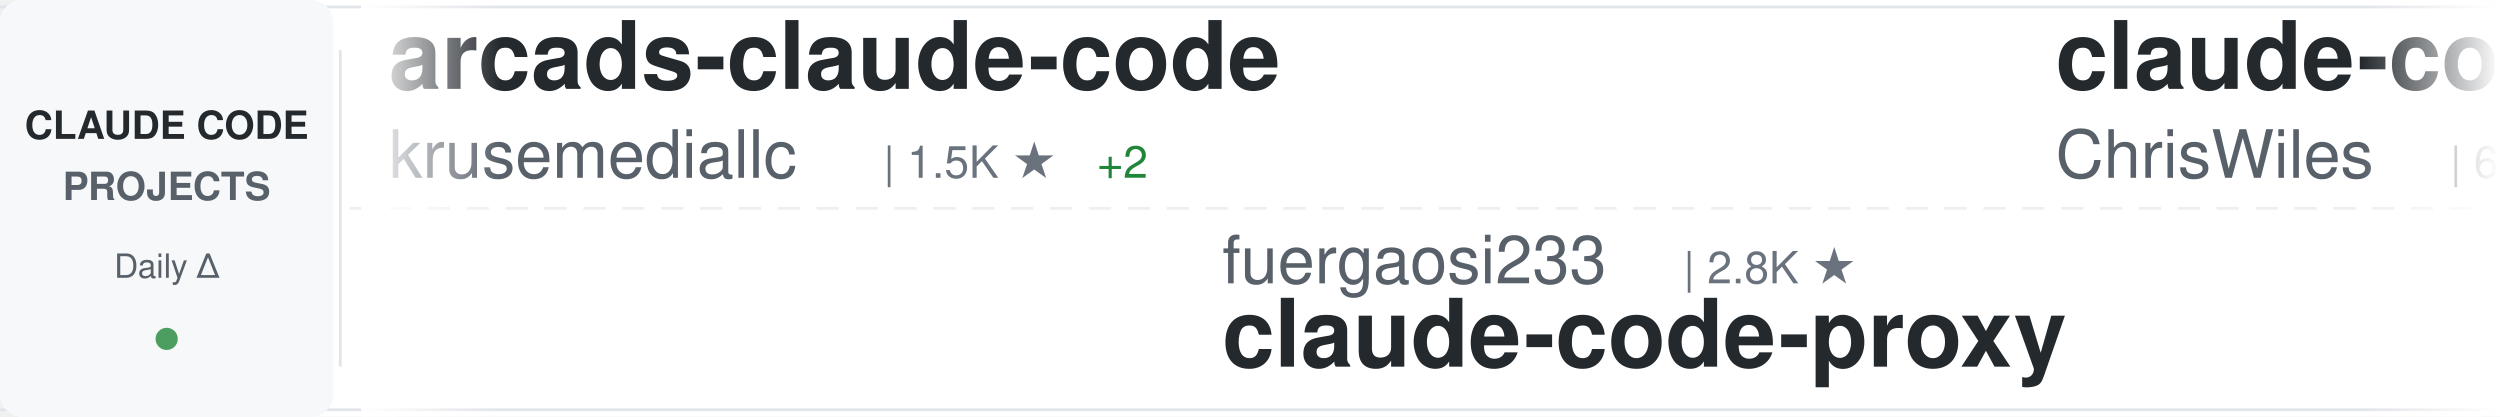
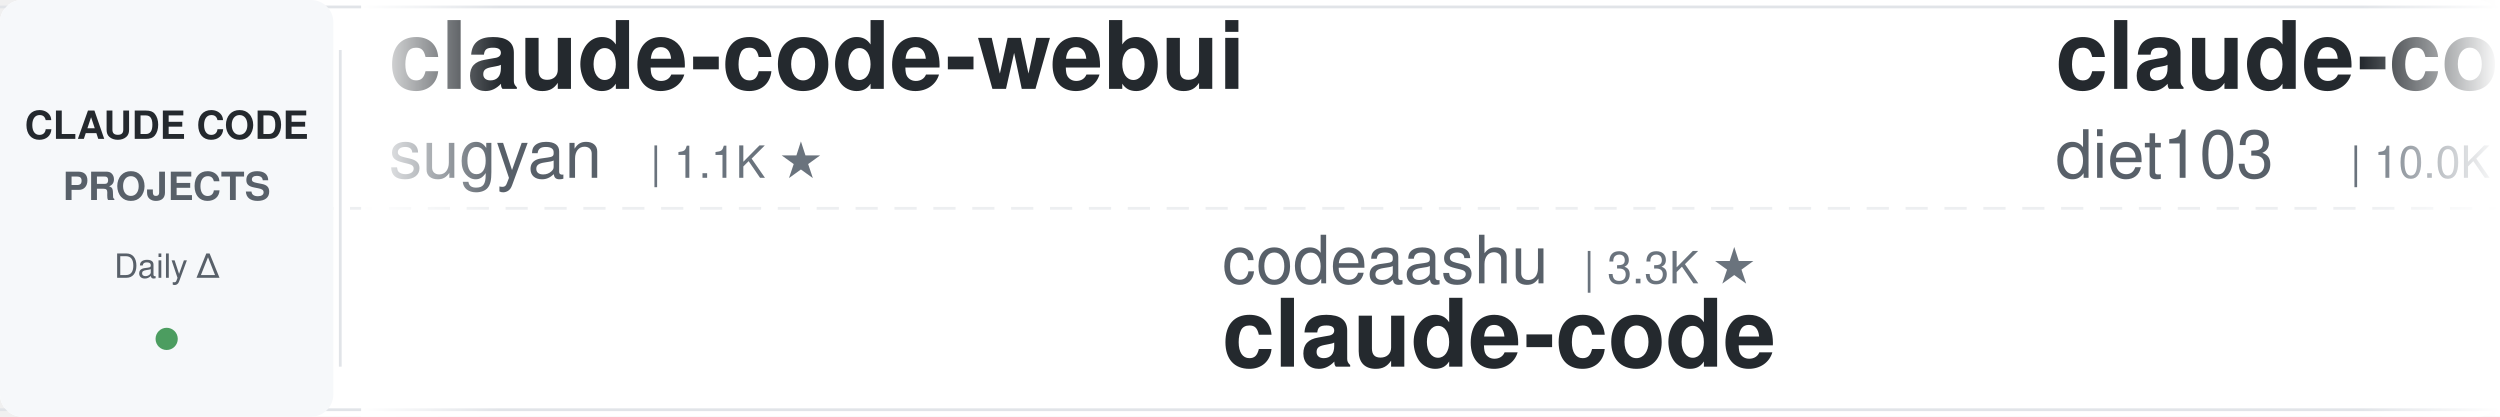
<svg xmlns="http://www.w3.org/2000/svg" width="900" height="150">
  <defs>
    <linearGradient id="awesomeLeftFade" x1="0%" y1="0%" x2="100%" y2="0%">
      <stop offset="0%" style="stop-color:#ffffff;stop-opacity:1" />
      <stop offset="100%" style="stop-color:#ffffff;stop-opacity:0" />
    </linearGradient>
    <linearGradient id="awesomeRightFade" x1="0%" y1="0%" x2="100%" y2="0%">
      <stop offset="0%" style="stop-color:#ffffff;stop-opacity:0" />
      <stop offset="100%" style="stop-color:#ffffff;stop-opacity:1" />
    </linearGradient>
  </defs>
  <rect width="900" height="150" fill="#ffffff" rx="8" />
  <rect x="0" y="2" width="900" height="1" fill="#e1e4e8" />
  <rect x="0" y="147" width="900" height="1" fill="#e1e4e8" />
  <line x1="0" y1="75" x2="900" y2="75" stroke="#e1e4e8" stroke-width="1" stroke-dasharray="8 6" opacity="0.6" />
  <rect x="0" y="0" width="120" height="150" fill="#f6f8fa" rx="8" />
  <text x="60" y="50" font-family="-apple-system, BlinkMacSystemFont, 'Segoe UI', Helvetica, Arial, sans-serif" font-size="14" font-weight="600" fill="#24292e" text-anchor="middle">CLAUDE CODE</text>
  <text x="60" y="72" font-family="-apple-system, BlinkMacSystemFont, 'Segoe UI', Helvetica, Arial, sans-serif" font-size="14" font-weight="600" fill="#586069" text-anchor="middle">PROJECTS</text>
  <text x="60" y="100" font-family="-apple-system, BlinkMacSystemFont, 'Segoe UI', Helvetica, Arial, sans-serif" font-size="12" font-weight="500" fill="#586069" text-anchor="middle">Daily Δ</text>
  <circle cx="60" cy="122" r="4" fill="#22863a" opacity="0.8" />
  <rect x="122" y="18" width="1" height="114" fill="#e1e4e8" />
  <clipPath id="awesomeTickerClip">
    <rect x="130" y="0" width="770" height="150" />
  </clipPath>
  <g clip-path="url(#awesomeTickerClip)">
    <g id="awesomeTickerItems">
      <animateTransform attributeName="transform" attributeType="XML" type="translate" from="0 0" to="-3000 0" dur="54s" repeatCount="indefinite" />
      <g transform="translate(0, 0)">
-         <text x="140" y="32" font-family="-apple-system, BlinkMacSystemFont, 'Segoe UI', Helvetica, Arial, sans-serif" font-size="34" font-weight="600" fill="#24292e">arcads-claude-code</text>
-         <text x="140" y="64" font-family="-apple-system, BlinkMacSystemFont, 'Segoe UI', Helvetica, Arial, sans-serif" font-size="24" font-weight="400" fill="#586069">krusemediallc</text>
-         <text x="318" y="64" font-family="-apple-system, BlinkMacSystemFont, 'Segoe UI', Helvetica, Arial, sans-serif" font-size="16" font-weight="500" fill="#6a737d">| 1.5K ★</text>
-         <text x="395" y="64" font-family="-apple-system, BlinkMacSystemFont, 'Segoe UI', Helvetica, Arial, sans-serif" font-size="16" font-weight="500" fill="#22863a"> +2</text>
+         <text x="140" y="32" font-family="-apple-system, BlinkMacSystemFont, 'Segoe UI', Helvetica, Arial, sans-serif" font-size="34" font-weight="600" fill="#24292e">claude-code-webui</text>
+         <text x="140" y="64" font-family="-apple-system, BlinkMacSystemFont, 'Segoe UI', Helvetica, Arial, sans-serif" font-size="24" font-weight="400" fill="#586069">sugyan</text>
+         <text x="234" y="64" font-family="-apple-system, BlinkMacSystemFont, 'Segoe UI', Helvetica, Arial, sans-serif" font-size="16" font-weight="500" fill="#6a737d">| 1.1K ★</text>
      </g>
      <g transform="translate(300, 0)">
-         <text x="140" y="102" font-family="-apple-system, BlinkMacSystemFont, 'Segoe UI', Helvetica, Arial, sans-serif" font-size="24" font-weight="400" fill="#586069">fuergaosi233</text>
-         <text x="306" y="102" font-family="-apple-system, BlinkMacSystemFont, 'Segoe UI', Helvetica, Arial, sans-serif" font-size="16" font-weight="500" fill="#6a737d">| 2.8K ★</text>
-         <text x="140" y="132" font-family="-apple-system, BlinkMacSystemFont, 'Segoe UI', Helvetica, Arial, sans-serif" font-size="34" font-weight="600" fill="#24292e">claude-code-proxy</text>
+         <text x="140" y="102" font-family="-apple-system, BlinkMacSystemFont, 'Segoe UI', Helvetica, Arial, sans-serif" font-size="24" font-weight="400" fill="#586069">codeaashu</text>
+         <text x="270" y="102" font-family="-apple-system, BlinkMacSystemFont, 'Segoe UI', Helvetica, Arial, sans-serif" font-size="16" font-weight="500" fill="#6a737d">| 3.3K ★</text>
+         <text x="140" y="132" font-family="-apple-system, BlinkMacSystemFont, 'Segoe UI', Helvetica, Arial, sans-serif" font-size="34" font-weight="600" fill="#24292e">claude-code</text>
      </g>
      <g transform="translate(600, 0)">
-         <text x="140" y="32" font-family="-apple-system, BlinkMacSystemFont, 'Segoe UI', Helvetica, Arial, sans-serif" font-size="34" font-weight="600" fill="#24292e">claude-code-showcase</text>
-         <text x="140" y="64" font-family="-apple-system, BlinkMacSystemFont, 'Segoe UI', Helvetica, Arial, sans-serif" font-size="24" font-weight="400" fill="#586069">ChrisWiles</text>
-         <text x="282" y="64" font-family="-apple-system, BlinkMacSystemFont, 'Segoe UI', Helvetica, Arial, sans-serif" font-size="16" font-weight="500" fill="#6a737d">| 6.1K ★</text>
-         <text x="359" y="64" font-family="-apple-system, BlinkMacSystemFont, 'Segoe UI', Helvetica, Arial, sans-serif" font-size="16" font-weight="500" fill="#22863a"> +1</text>
+         <text x="140" y="32" font-family="-apple-system, BlinkMacSystemFont, 'Segoe UI', Helvetica, Arial, sans-serif" font-size="34" font-weight="600" fill="#24292e">claude-code-infrastructu...</text>
+         <text x="140" y="64" font-family="-apple-system, BlinkMacSystemFont, 'Segoe UI', Helvetica, Arial, sans-serif" font-size="24" font-weight="400" fill="#586069">diet103</text>
+         <text x="246" y="64" font-family="-apple-system, BlinkMacSystemFont, 'Segoe UI', Helvetica, Arial, sans-serif" font-size="16" font-weight="500" fill="#6a737d">| 10.0K ★</text>
+         <text x="332" y="64" font-family="-apple-system, BlinkMacSystemFont, 'Segoe UI', Helvetica, Arial, sans-serif" font-size="16" font-weight="500" fill="#cb2431"> -1</text>
      </g>
      <g transform="translate(900, 0)">
-         <text x="140" y="102" font-family="-apple-system, BlinkMacSystemFont, 'Segoe UI', Helvetica, Arial, sans-serif" font-size="24" font-weight="400" fill="#586069">VineeTagarwaL-code</text>
-         <text x="378" y="102" font-family="-apple-system, BlinkMacSystemFont, 'Segoe UI', Helvetica, Arial, sans-serif" font-size="16" font-weight="500" fill="#6a737d">| 274 ★</text>
+         <text x="140" y="102" font-family="-apple-system, BlinkMacSystemFont, 'Segoe UI', Helvetica, Arial, sans-serif" font-size="24" font-weight="400" fill="#586069">zstmfhy</text>
+         <text x="246" y="102" font-family="-apple-system, BlinkMacSystemFont, 'Segoe UI', Helvetica, Arial, sans-serif" font-size="16" font-weight="500" fill="#6a737d">| 189 ★</text>
+         <text x="140" y="132" font-family="-apple-system, BlinkMacSystemFont, 'Segoe UI', Helvetica, Arial, sans-serif" font-size="34" font-weight="600" fill="#24292e">Claude-code</text>
+       </g>
+       <g transform="translate(1200, 0)">
+         <text x="140" y="32" font-family="-apple-system, BlinkMacSystemFont, 'Segoe UI', Helvetica, Arial, sans-serif" font-size="34" font-weight="600" fill="#24292e">claude-code-rust</text>
+         <text x="140" y="64" font-family="-apple-system, BlinkMacSystemFont, 'Segoe UI', Helvetica, Arial, sans-serif" font-size="24" font-weight="400" fill="#586069">lorryjovens-hub</text>
+         <text x="342" y="64" font-family="-apple-system, BlinkMacSystemFont, 'Segoe UI', Helvetica, Arial, sans-serif" font-size="16" font-weight="500" fill="#6a737d">| 1.7K ★</text>
+       </g>
+       <g transform="translate(1500, 0)">
+         <text x="140" y="102" font-family="-apple-system, BlinkMacSystemFont, 'Segoe UI', Helvetica, Arial, sans-serif" font-size="24" font-weight="400" fill="#586069">https-deeplearning-ai</text>
+         <text x="414" y="102" font-family="-apple-system, BlinkMacSystemFont, 'Segoe UI', Helvetica, Arial, sans-serif" font-size="16" font-weight="500" fill="#6a737d">| 547 ★</text>
+         <text x="140" y="132" font-family="-apple-system, BlinkMacSystemFont, 'Segoe UI', Helvetica, Arial, sans-serif" font-size="34" font-weight="600" fill="#24292e">sc-claude-code-files</text>
+       </g>
+       <g transform="translate(1800, 0)">
+         <text x="140" y="32" font-family="-apple-system, BlinkMacSystemFont, 'Segoe UI', Helvetica, Arial, sans-serif" font-size="34" font-weight="600" fill="#24292e">Claude-Code</text>
+         <text x="140" y="64" font-family="-apple-system, BlinkMacSystemFont, 'Segoe UI', Helvetica, Arial, sans-serif" font-size="24" font-weight="400" fill="#586069">pengchengneo</text>
+         <text x="306" y="64" font-family="-apple-system, BlinkMacSystemFont, 'Segoe UI', Helvetica, Arial, sans-serif" font-size="16" font-weight="500" fill="#6a737d">| 1.8K ★</text>
+       </g>
+       <g transform="translate(2100, 0)">
+         <text x="140" y="102" font-family="-apple-system, BlinkMacSystemFont, 'Segoe UI', Helvetica, Arial, sans-serif" font-size="24" font-weight="400" fill="#586069">tanbiralam</text>
+         <text x="282" y="102" font-family="-apple-system, BlinkMacSystemFont, 'Segoe UI', Helvetica, Arial, sans-serif" font-size="16" font-weight="500" fill="#6a737d">| 2.2K ★</text>
        <text x="140" y="132" font-family="-apple-system, BlinkMacSystemFont, 'Segoe UI', Helvetica, Arial, sans-serif" font-size="34" font-weight="600" fill="#24292e">claude-code</text>
      </g>
-       <g transform="translate(1200, 0)">
-         <text x="140" y="32" font-family="-apple-system, BlinkMacSystemFont, 'Segoe UI', Helvetica, Arial, sans-serif" font-size="34" font-weight="600" fill="#24292e">claude_code_src</text>
-         <text x="140" y="64" font-family="-apple-system, BlinkMacSystemFont, 'Segoe UI', Helvetica, Arial, sans-serif" font-size="24" font-weight="400" fill="#586069">ponponon</text>
-         <text x="258" y="64" font-family="-apple-system, BlinkMacSystemFont, 'Segoe UI', Helvetica, Arial, sans-serif" font-size="16" font-weight="500" fill="#6a737d">| 2.3K ★</text>
-       </g>
-       <g transform="translate(1500, 0)">
-         <text x="140" y="102" font-family="-apple-system, BlinkMacSystemFont, 'Segoe UI', Helvetica, Arial, sans-serif" font-size="24" font-weight="400" fill="#586069">lintsinghua</text>
-         <text x="294" y="102" font-family="-apple-system, BlinkMacSystemFont, 'Segoe UI', Helvetica, Arial, sans-serif" font-size="16" font-weight="500" fill="#6a737d">| 4.2K ★</text>
-         <text x="140" y="132" font-family="-apple-system, BlinkMacSystemFont, 'Segoe UI', Helvetica, Arial, sans-serif" font-size="34" font-weight="600" fill="#24292e">claude-code-book</text>
-       </g>
-       <g transform="translate(1800, 0)">
-         <text x="140" y="32" font-family="-apple-system, BlinkMacSystemFont, 'Segoe UI', Helvetica, Arial, sans-serif" font-size="34" font-weight="600" fill="#24292e">ClaudeCodeAgents</text>
-         <text x="140" y="64" font-family="-apple-system, BlinkMacSystemFont, 'Segoe UI', Helvetica, Arial, sans-serif" font-size="24" font-weight="400" fill="#586069">darcyegb</text>
-         <text x="258" y="64" font-family="-apple-system, BlinkMacSystemFont, 'Segoe UI', Helvetica, Arial, sans-serif" font-size="16" font-weight="500" fill="#6a737d">| 761 ★</text>
-       </g>
-       <g transform="translate(2100, 0)">
-         <text x="140" y="102" font-family="-apple-system, BlinkMacSystemFont, 'Segoe UI', Helvetica, Arial, sans-serif" font-size="24" font-weight="400" fill="#586069">pedrohcgs</text>
-         <text x="270" y="102" font-family="-apple-system, BlinkMacSystemFont, 'Segoe UI', Helvetica, Arial, sans-serif" font-size="16" font-weight="500" fill="#6a737d">| 1.6K ★</text>
-         <text x="347" y="102" font-family="-apple-system, BlinkMacSystemFont, 'Segoe UI', Helvetica, Arial, sans-serif" font-size="16" font-weight="500" fill="#22863a"> +1</text>
-         <text x="140" y="132" font-family="-apple-system, BlinkMacSystemFont, 'Segoe UI', Helvetica, Arial, sans-serif" font-size="34" font-weight="600" fill="#24292e">claude-code-my-workflow</text>
-       </g>
      <g transform="translate(2400, 0)">
-         <text x="140" y="32" font-family="-apple-system, BlinkMacSystemFont, 'Segoe UI', Helvetica, Arial, sans-serif" font-size="34" font-weight="600" fill="#24292e">claude-code-workflows</text>
-         <text x="140" y="64" font-family="-apple-system, BlinkMacSystemFont, 'Segoe UI', Helvetica, Arial, sans-serif" font-size="24" font-weight="400" fill="#586069">OneRedOak</text>
-         <text x="270" y="64" font-family="-apple-system, BlinkMacSystemFont, 'Segoe UI', Helvetica, Arial, sans-serif" font-size="16" font-weight="500" fill="#6a737d">| 3.9K ★</text>
-         <text x="347" y="64" font-family="-apple-system, BlinkMacSystemFont, 'Segoe UI', Helvetica, Arial, sans-serif" font-size="16" font-weight="500" fill="#22863a"> +1</text>
+         <text x="140" y="32" font-family="-apple-system, BlinkMacSystemFont, 'Segoe UI', Helvetica, Arial, sans-serif" font-size="34" font-weight="600" fill="#24292e">claude-code-harness</text>
+         <text x="140" y="64" font-family="-apple-system, BlinkMacSystemFont, 'Segoe UI', Helvetica, Arial, sans-serif" font-size="24" font-weight="400" fill="#586069">Chachamaru127</text>
+         <text x="318" y="64" font-family="-apple-system, BlinkMacSystemFont, 'Segoe UI', Helvetica, Arial, sans-serif" font-size="16" font-weight="500" fill="#6a737d">| 3.1K ★</text>
+         <text x="395" y="64" font-family="-apple-system, BlinkMacSystemFont, 'Segoe UI', Helvetica, Arial, sans-serif" font-size="16" font-weight="500" fill="#22863a"> +1</text>
      </g>
      <g transform="translate(2700, 0)">
-         <text x="140" y="102" font-family="-apple-system, BlinkMacSystemFont, 'Segoe UI', Helvetica, Arial, sans-serif" font-size="24" font-weight="400" fill="#586069">guanshan</text>
-         <text x="258" y="102" font-family="-apple-system, BlinkMacSystemFont, 'Segoe UI', Helvetica, Arial, sans-serif" font-size="16" font-weight="500" fill="#6a737d">| 61 ★</text>
-         <text x="140" y="132" font-family="-apple-system, BlinkMacSystemFont, 'Segoe UI', Helvetica, Arial, sans-serif" font-size="34" font-weight="600" fill="#24292e">ClaudeCode</text>
+         <text x="140" y="102" font-family="-apple-system, BlinkMacSystemFont, 'Segoe UI', Helvetica, Arial, sans-serif" font-size="24" font-weight="400" fill="#586069">OrcaWhisper</text>
+         <text x="294" y="102" font-family="-apple-system, BlinkMacSystemFont, 'Segoe UI', Helvetica, Arial, sans-serif" font-size="16" font-weight="500" fill="#6a737d">| 94 ★</text>
+         <text x="140" y="132" font-family="-apple-system, BlinkMacSystemFont, 'Segoe UI', Helvetica, Arial, sans-serif" font-size="34" font-weight="600" fill="#24292e">Claude-Code</text>
      </g>
      <g transform="translate(3000, 0)">
-         <text x="140" y="32" font-family="-apple-system, BlinkMacSystemFont, 'Segoe UI', Helvetica, Arial, sans-serif" font-size="34" font-weight="600" fill="#24292e">arcads-claude-code</text>
-         <text x="140" y="64" font-family="-apple-system, BlinkMacSystemFont, 'Segoe UI', Helvetica, Arial, sans-serif" font-size="24" font-weight="400" fill="#586069">krusemediallc</text>
-         <text x="318" y="64" font-family="-apple-system, BlinkMacSystemFont, 'Segoe UI', Helvetica, Arial, sans-serif" font-size="16" font-weight="500" fill="#6a737d">| 1.5K ★</text>
-         <text x="395" y="64" font-family="-apple-system, BlinkMacSystemFont, 'Segoe UI', Helvetica, Arial, sans-serif" font-size="16" font-weight="500" fill="#22863a"> +2</text>
+         <text x="140" y="32" font-family="-apple-system, BlinkMacSystemFont, 'Segoe UI', Helvetica, Arial, sans-serif" font-size="34" font-weight="600" fill="#24292e">claude-code-webui</text>
+         <text x="140" y="64" font-family="-apple-system, BlinkMacSystemFont, 'Segoe UI', Helvetica, Arial, sans-serif" font-size="24" font-weight="400" fill="#586069">sugyan</text>
+         <text x="234" y="64" font-family="-apple-system, BlinkMacSystemFont, 'Segoe UI', Helvetica, Arial, sans-serif" font-size="16" font-weight="500" fill="#6a737d">| 1.1K ★</text>
      </g>
      <g transform="translate(3300, 0)">
-         <text x="140" y="102" font-family="-apple-system, BlinkMacSystemFont, 'Segoe UI', Helvetica, Arial, sans-serif" font-size="24" font-weight="400" fill="#586069">fuergaosi233</text>
-         <text x="306" y="102" font-family="-apple-system, BlinkMacSystemFont, 'Segoe UI', Helvetica, Arial, sans-serif" font-size="16" font-weight="500" fill="#6a737d">| 2.8K ★</text>
-         <text x="140" y="132" font-family="-apple-system, BlinkMacSystemFont, 'Segoe UI', Helvetica, Arial, sans-serif" font-size="34" font-weight="600" fill="#24292e">claude-code-proxy</text>
+         <text x="140" y="102" font-family="-apple-system, BlinkMacSystemFont, 'Segoe UI', Helvetica, Arial, sans-serif" font-size="24" font-weight="400" fill="#586069">codeaashu</text>
+         <text x="270" y="102" font-family="-apple-system, BlinkMacSystemFont, 'Segoe UI', Helvetica, Arial, sans-serif" font-size="16" font-weight="500" fill="#6a737d">| 3.3K ★</text>
+         <text x="140" y="132" font-family="-apple-system, BlinkMacSystemFont, 'Segoe UI', Helvetica, Arial, sans-serif" font-size="34" font-weight="600" fill="#24292e">claude-code</text>
      </g>
      <g transform="translate(3600, 0)">
-         <text x="140" y="32" font-family="-apple-system, BlinkMacSystemFont, 'Segoe UI', Helvetica, Arial, sans-serif" font-size="34" font-weight="600" fill="#24292e">claude-code-showcase</text>
-         <text x="140" y="64" font-family="-apple-system, BlinkMacSystemFont, 'Segoe UI', Helvetica, Arial, sans-serif" font-size="24" font-weight="400" fill="#586069">ChrisWiles</text>
-         <text x="282" y="64" font-family="-apple-system, BlinkMacSystemFont, 'Segoe UI', Helvetica, Arial, sans-serif" font-size="16" font-weight="500" fill="#6a737d">| 6.1K ★</text>
-         <text x="359" y="64" font-family="-apple-system, BlinkMacSystemFont, 'Segoe UI', Helvetica, Arial, sans-serif" font-size="16" font-weight="500" fill="#22863a"> +1</text>
+         <text x="140" y="32" font-family="-apple-system, BlinkMacSystemFont, 'Segoe UI', Helvetica, Arial, sans-serif" font-size="34" font-weight="600" fill="#24292e">claude-code-infrastructu...</text>
+         <text x="140" y="64" font-family="-apple-system, BlinkMacSystemFont, 'Segoe UI', Helvetica, Arial, sans-serif" font-size="24" font-weight="400" fill="#586069">diet103</text>
+         <text x="246" y="64" font-family="-apple-system, BlinkMacSystemFont, 'Segoe UI', Helvetica, Arial, sans-serif" font-size="16" font-weight="500" fill="#6a737d">| 10.0K ★</text>
+         <text x="332" y="64" font-family="-apple-system, BlinkMacSystemFont, 'Segoe UI', Helvetica, Arial, sans-serif" font-size="16" font-weight="500" fill="#cb2431"> -1</text>
      </g>
      <g transform="translate(3900, 0)">
-         <text x="140" y="102" font-family="-apple-system, BlinkMacSystemFont, 'Segoe UI', Helvetica, Arial, sans-serif" font-size="24" font-weight="400" fill="#586069">VineeTagarwaL-code</text>
-         <text x="378" y="102" font-family="-apple-system, BlinkMacSystemFont, 'Segoe UI', Helvetica, Arial, sans-serif" font-size="16" font-weight="500" fill="#6a737d">| 274 ★</text>
-         <text x="140" y="132" font-family="-apple-system, BlinkMacSystemFont, 'Segoe UI', Helvetica, Arial, sans-serif" font-size="34" font-weight="600" fill="#24292e">claude-code</text>
+         <text x="140" y="102" font-family="-apple-system, BlinkMacSystemFont, 'Segoe UI', Helvetica, Arial, sans-serif" font-size="24" font-weight="400" fill="#586069">zstmfhy</text>
+         <text x="246" y="102" font-family="-apple-system, BlinkMacSystemFont, 'Segoe UI', Helvetica, Arial, sans-serif" font-size="16" font-weight="500" fill="#6a737d">| 189 ★</text>
+         <text x="140" y="132" font-family="-apple-system, BlinkMacSystemFont, 'Segoe UI', Helvetica, Arial, sans-serif" font-size="34" font-weight="600" fill="#24292e">Claude-code</text>
      </g>
    </g>
  </g>
  <rect x="130" y="0" width="50" height="150" fill="url(#awesomeLeftFade)" />
  <rect x="850" y="0" width="50" height="150" fill="url(#awesomeRightFade)" />
</svg>
